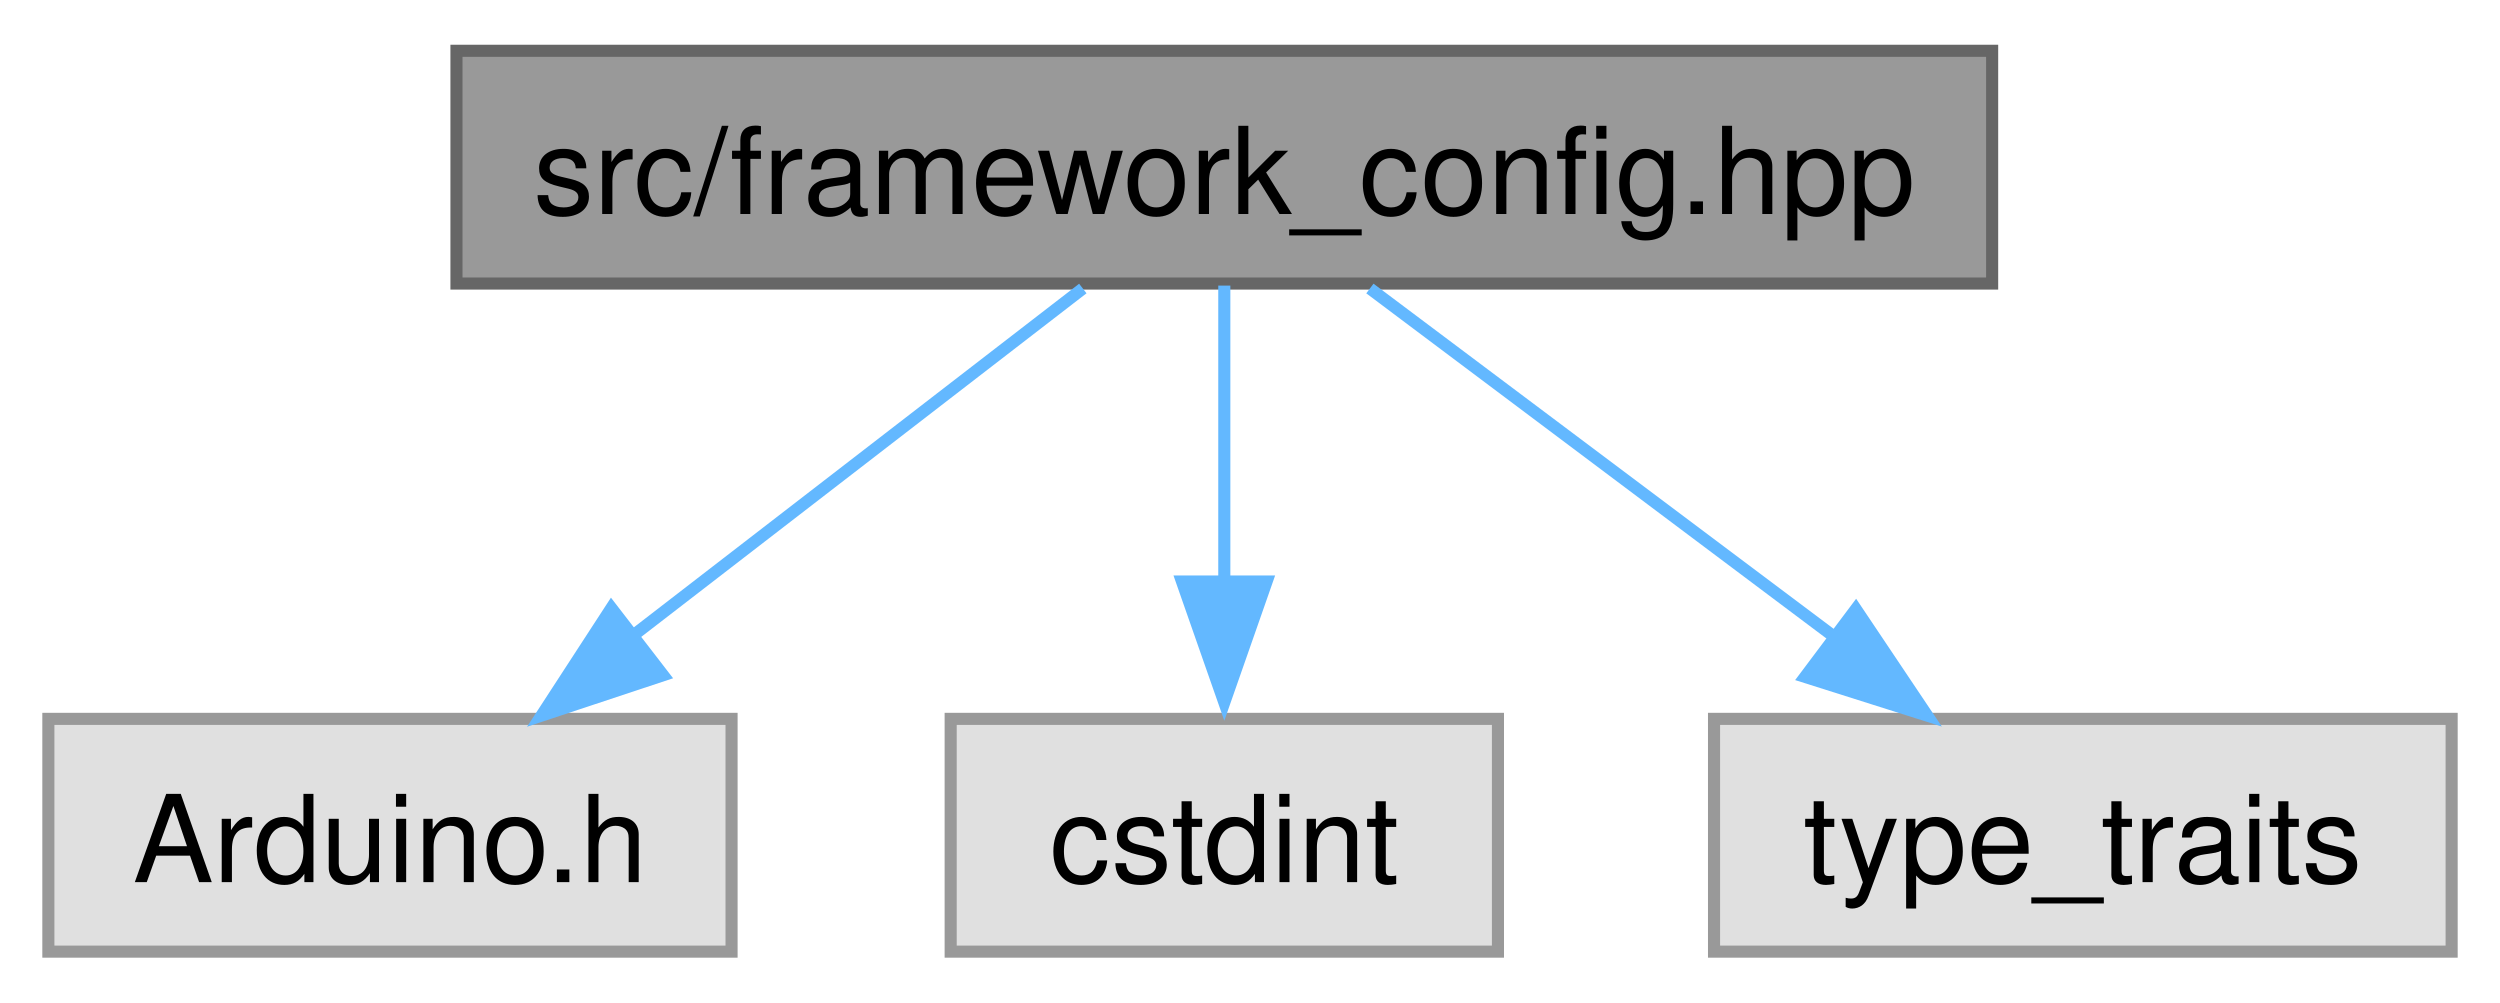
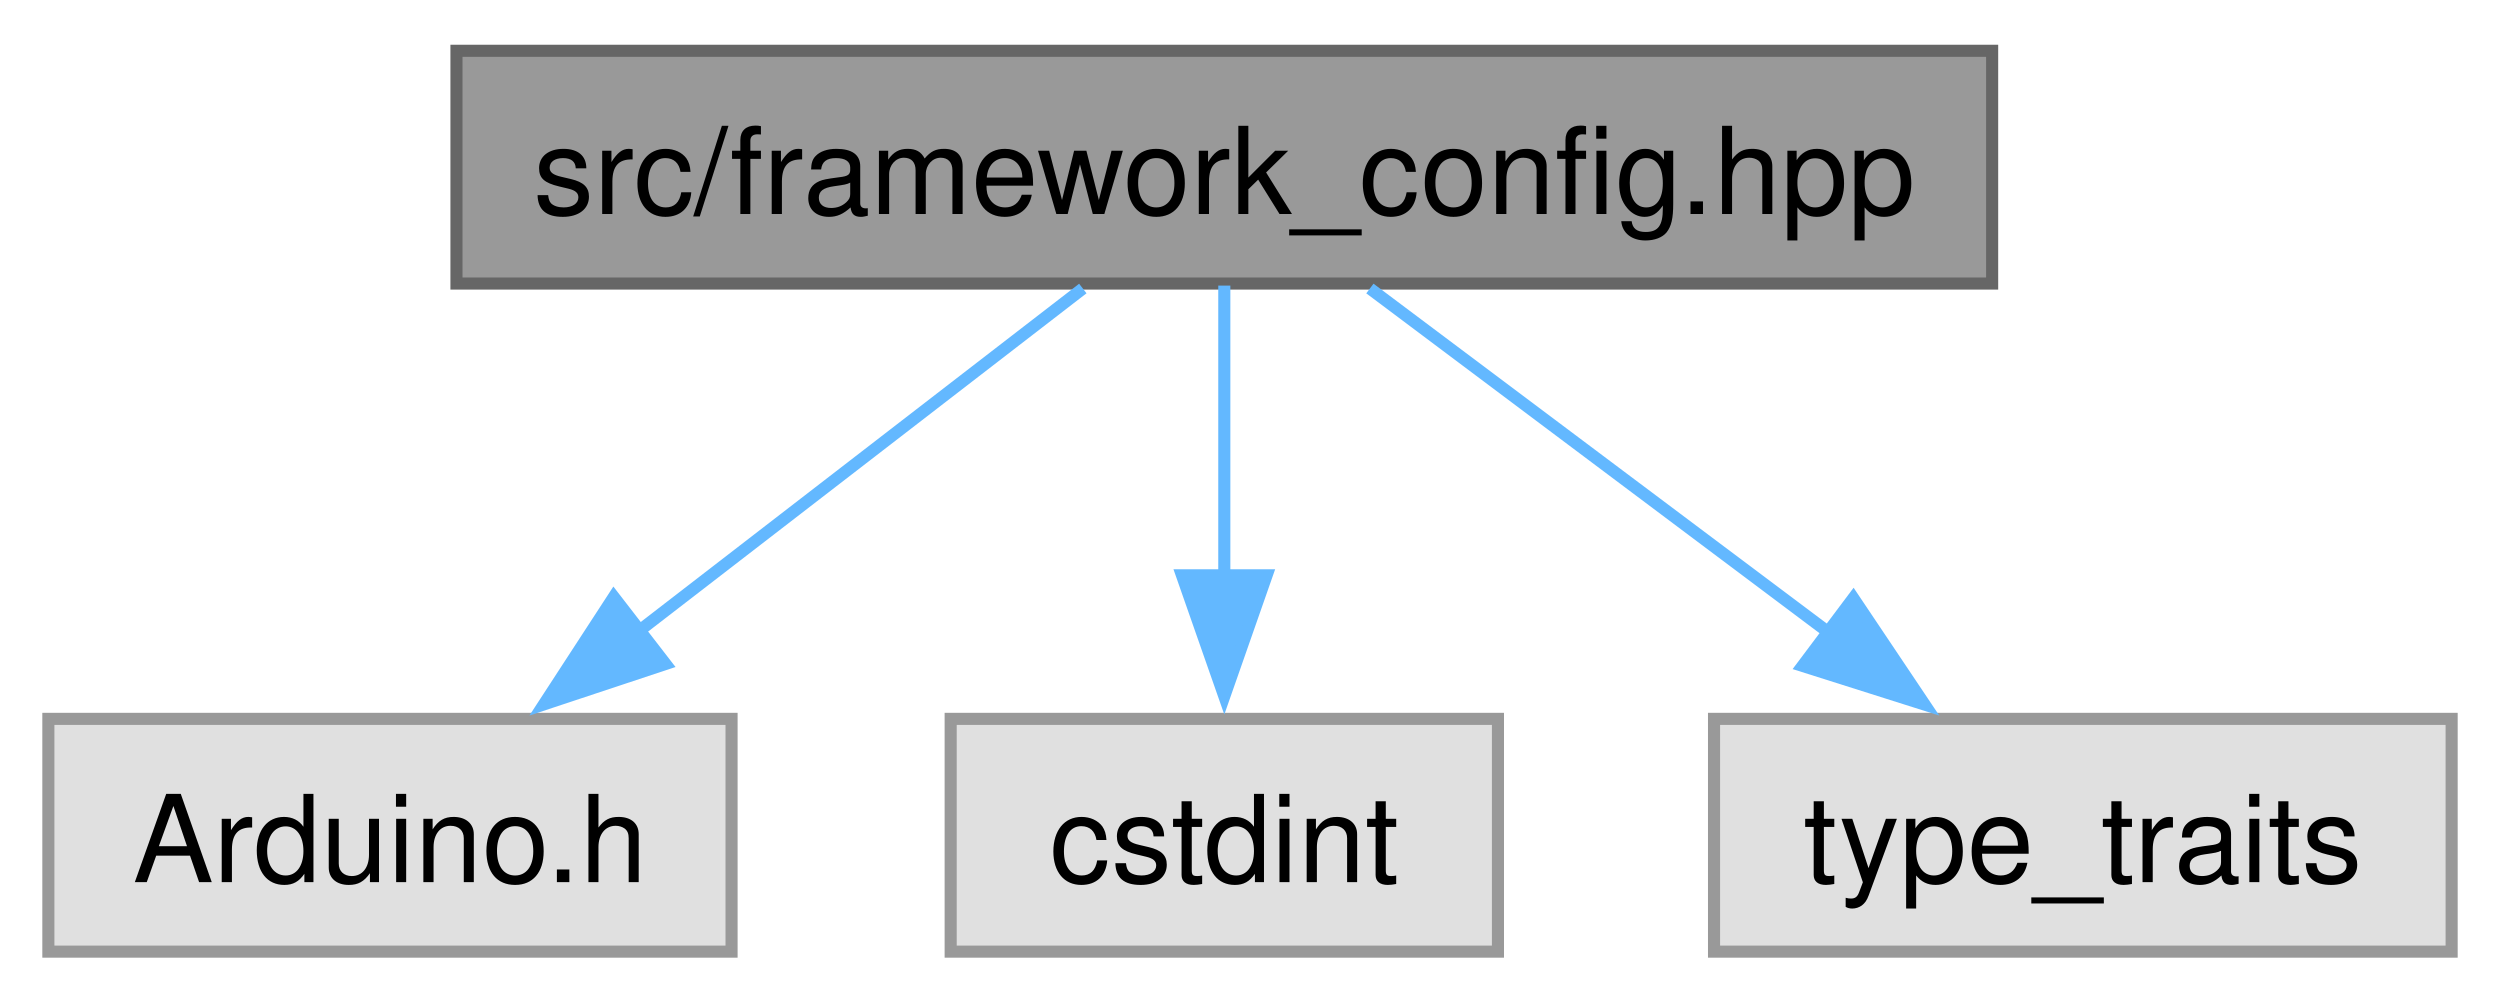
<svg xmlns="http://www.w3.org/2000/svg" xmlns:xlink="http://www.w3.org/1999/xlink" width="207pt" height="83pt" viewBox="0.00 0.00 206.75 82.50">
  <g id="graph0" class="graph" transform="scale(1 1) rotate(0) translate(4 78.5)">
    <g id="Node000001" class="node">
      <g id="a_Node000001">
        <a xlink:title="Provides defintions which are specific for the used framework.">
          <polygon fill="#999999" stroke="#666666" points="160.75,-74.5 33.75,-74.5 33.75,-55.25 160.75,-55.25 160.75,-74.5" />
          <text text-anchor="middle" x="97.25" y="-61" font-family="Helvetica,sans-Serif" font-size="10.00">src/framework_config.hpp</text>
        </a>
      </g>
    </g>
    <g id="Node000002" class="node">
      <g id="a_Node000002">
        <a xlink:title=" ">
          <polygon fill="#e0e0e0" stroke="#999999" points="56.5,-19.25 0,-19.25 0,0 56.5,0 56.5,-19.25" />
          <text text-anchor="middle" x="28.25" y="-5.75" font-family="Helvetica,sans-Serif" font-size="10.00">Arduino.h</text>
        </a>
      </g>
    </g>
    <g id="edge1_Node000001_Node000002" class="edge">
      <g id="a_edge1_Node000001_Node000002">
        <a xlink:title=" ">
-           <path fill="none" stroke="#63b8ff" d="M85.55,-54.84C75.37,-46.99 60.42,-35.45 48.33,-26.12" />
-           <polygon fill="#63b8ff" stroke="#63b8ff" points="50.84,-22.86 40.78,-19.52 46.56,-28.41 50.84,-22.86" />
+           <path fill="none" stroke="#63b8ff" d="M85.55,-54.84C75.47,-47.07 60.71,-35.67 48.69,-26.4" />
+           <polygon fill="#63b8ff" stroke="#63b8ff" points="51.04,-23.79 40.98,-20.45 46.76,-29.33 51.04,-23.79" />
        </a>
      </g>
    </g>
    <g id="Node000003" class="node">
      <g id="a_Node000003">
        <a xlink:title=" ">
          <polygon fill="#e0e0e0" stroke="#999999" points="119.88,-19.25 74.62,-19.25 74.62,0 119.88,0 119.88,-19.25" />
          <text text-anchor="middle" x="97.25" y="-5.75" font-family="Helvetica,sans-Serif" font-size="10.00">cstdint</text>
        </a>
      </g>
    </g>
    <g id="edge2_Node000001_Node000003" class="edge">
      <g id="a_edge2_Node000001_Node000003">
        <a xlink:title=" ">
-           <path fill="none" stroke="#63b8ff" d="M97.25,-55.08C97.25,-48.42 97.25,-38.99 97.25,-30.53" />
-           <polygon fill="#63b8ff" stroke="#63b8ff" points="100.75,-30.61 97.25,-20.61 93.75,-30.61 100.75,-30.61" />
+           <path fill="none" stroke="#63b8ff" d="M97.25,-55.08C97.25,-48.57 97.25,-39.42 97.25,-31.12" />
+           <polygon fill="#63b8ff" stroke="#63b8ff" points="100.75,-31.12 97.25,-21.12 93.75,-31.12 100.75,-31.12" />
        </a>
      </g>
    </g>
    <g id="Node000004" class="node">
      <g id="a_Node000004">
        <a xlink:title=" ">
          <polygon fill="#e0e0e0" stroke="#999999" points="198.75,-19.25 137.75,-19.25 137.75,0 198.75,0 198.75,-19.25" />
          <text text-anchor="middle" x="168.25" y="-5.75" font-family="Helvetica,sans-Serif" font-size="10.00">type_traits</text>
        </a>
      </g>
    </g>
    <g id="edge3_Node000001_Node000004" class="edge">
      <g id="a_edge3_Node000001_Node000004">
        <a xlink:title=" ">
-           <path fill="none" stroke="#63b8ff" d="M109.29,-54.84C119.76,-46.99 135.15,-35.45 147.58,-26.12" />
-           <polygon fill="#63b8ff" stroke="#63b8ff" points="149.48,-28.32 155.38,-19.52 145.28,-22.72 149.48,-28.32" />
+           <path fill="none" stroke="#63b8ff" d="M109.29,-54.84C119.66,-47.07 134.85,-35.67 147.22,-26.4" />
+           <polygon fill="#63b8ff" stroke="#63b8ff" points="149.27,-29.23 155.17,-20.43 145.07,-23.63 149.27,-29.23" />
        </a>
      </g>
    </g>
  </g>
</svg>
